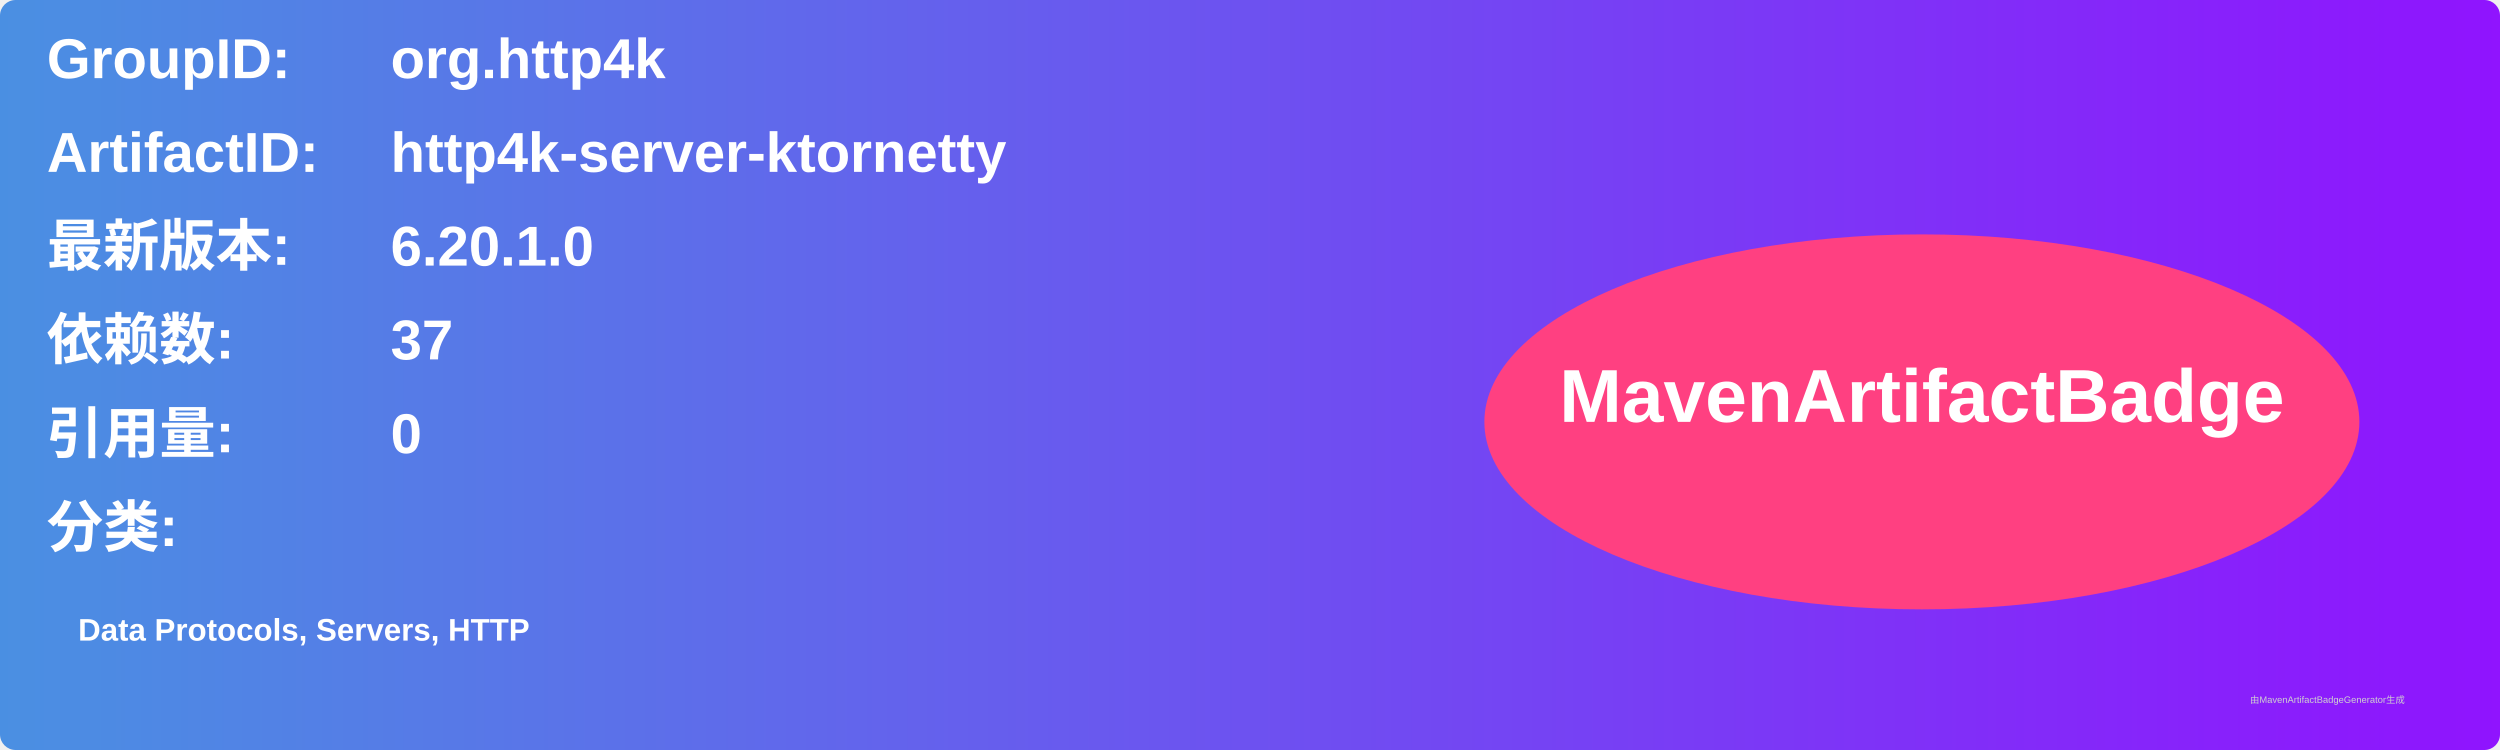
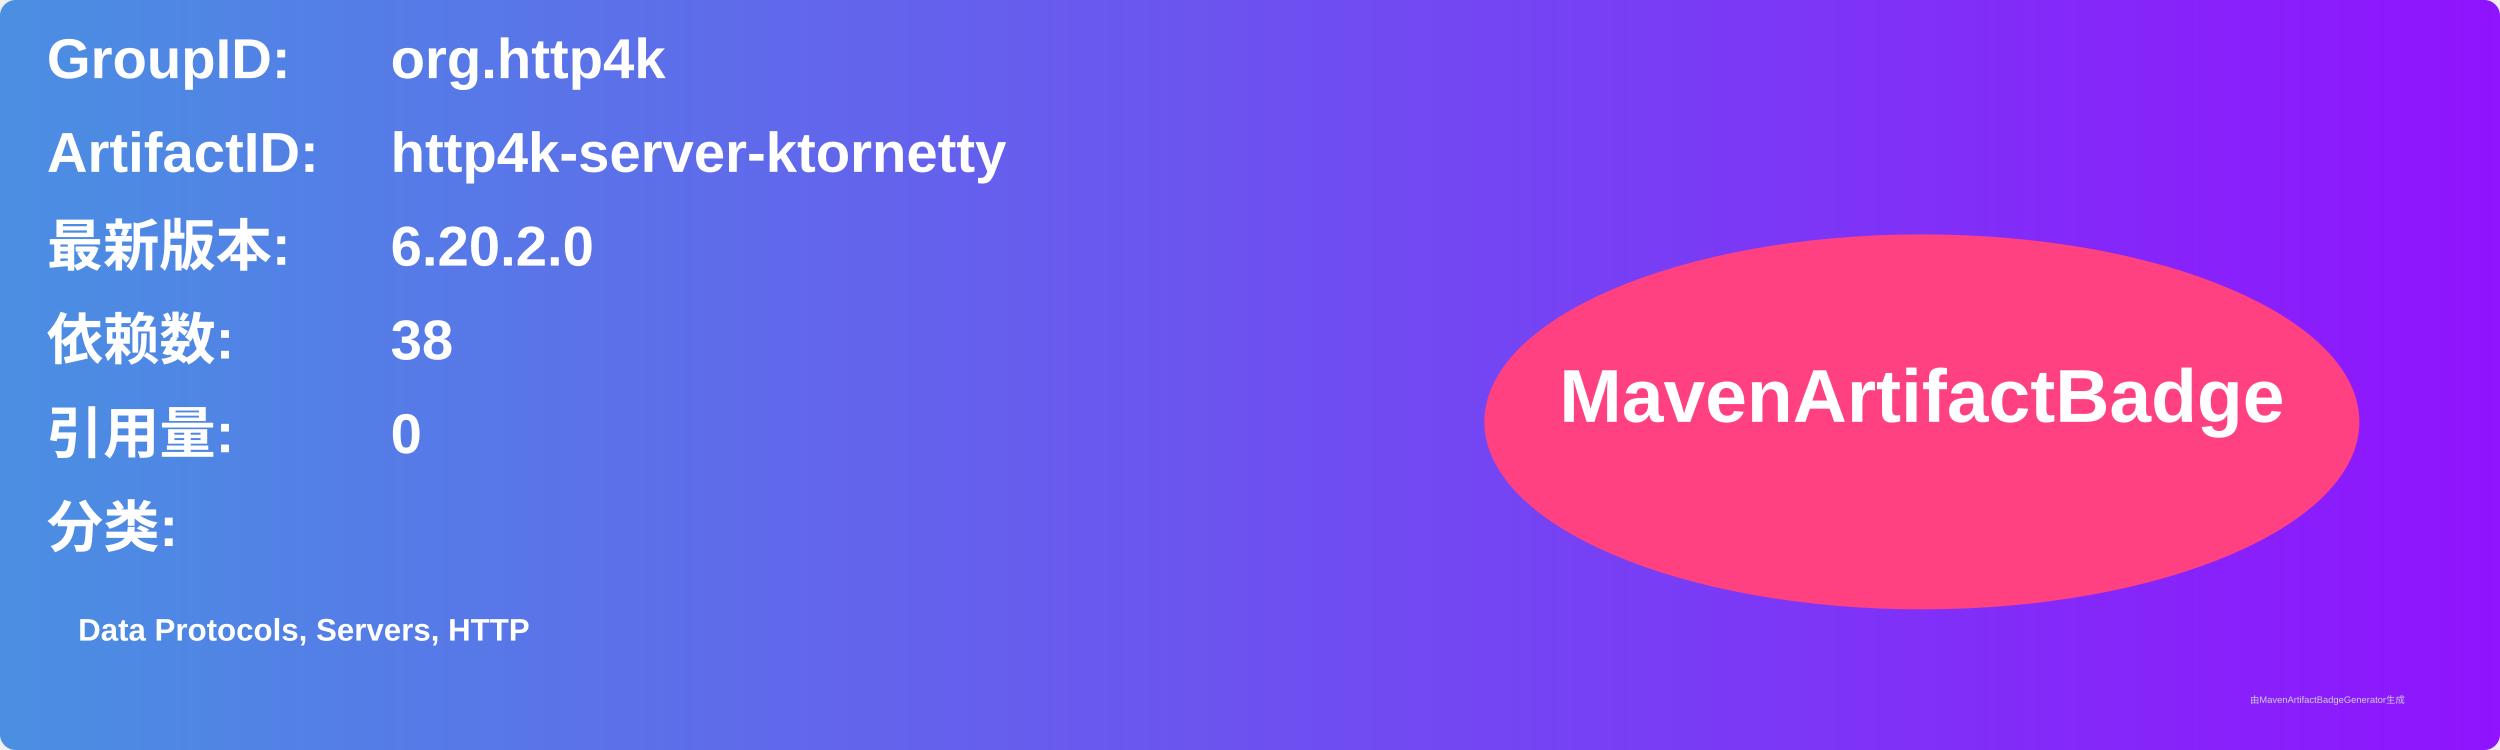
<svg xmlns="http://www.w3.org/2000/svg" width="800" height="240" viewBox="0 0 800 240">
  <linearGradient id="grad" x1="0%" y1="0%" x2="100%" y2="0%">
    <stop offset="0%" stop-color="#4a90e2" />
    <stop offset="100%" stop-color="#9013fe" />
  </linearGradient>
  <rect width="100%" height="100%" rx="5" ry="5" fill="url(#grad)" />
  <g transform="translate(15, 15)">
    <text x="0" y="10" font-family="Arial" font-size="18" fill="white" font-weight="bold" width="260">GroupID:</text>
    <text x="110" y="10" font-family="Arial" font-size="18" fill="white" font-weight="bold" width="460">org.http4k</text>
    <text x="0" y="40" font-family="Arial" font-size="18" fill="white" font-weight="bold" width="260">ArtifactID:</text>
    <text x="110" y="40" font-family="Arial" font-size="18" fill="white" font-weight="bold" width="460">http4k-server-ktornetty</text>
    <text x="0" y="70" font-family="Arial" font-size="18" fill="white" font-weight="bold">最新版本:</text>
    <text x="110" y="70" font-family="Arial" font-size="18" fill="white" font-weight="bold">
-       <tspan font-weight="bold">6.20.1.0</tspan>
+       <tspan font-weight="bold">6.20.2.0</tspan>
    </text>
    <text x="0" y="100" font-family="Arial" font-size="18" fill="white" font-weight="bold">依赖数: </text>
    <text x="110" y="100" font-family="Arial" font-size="18" fill="white">
-       <tspan font-weight="bold">37</tspan>
+       <tspan font-weight="bold">38</tspan>
    </text>
    <text x="0" y="130" font-family="Arial" font-size="18" fill="white" font-weight="bold">引用量: </text>
    <text x="110" y="130" font-family="Arial" font-size="18" fill="white">
      <tspan font-weight="bold">0</tspan>
    </text>
    <text x="0" y="160" font-family="Arial" font-size="18" fill="white" font-weight="bold">分类:</text>
    <text x="10" y="190" font-family="Arial" font-size="10" fill="white">
      <tspan font-weight="bold">Data Protocols, Servers, HTTP</tspan>
    </text>
    <ellipse cx="600" cy="120" rx="140" ry="60" fill="#ff4081" />
    <text x="600" y="120" text-anchor="middle" font-family="Arial" font-size="24" fill="white" font-weight="bold">MavenArtifactBadge</text>
  </g>
  <text x="720" y="225" font-family="Arial" font-size="3" fill="#d0d0d0">由MavenArtifactBadgeGenerator生成</text>
</svg>
